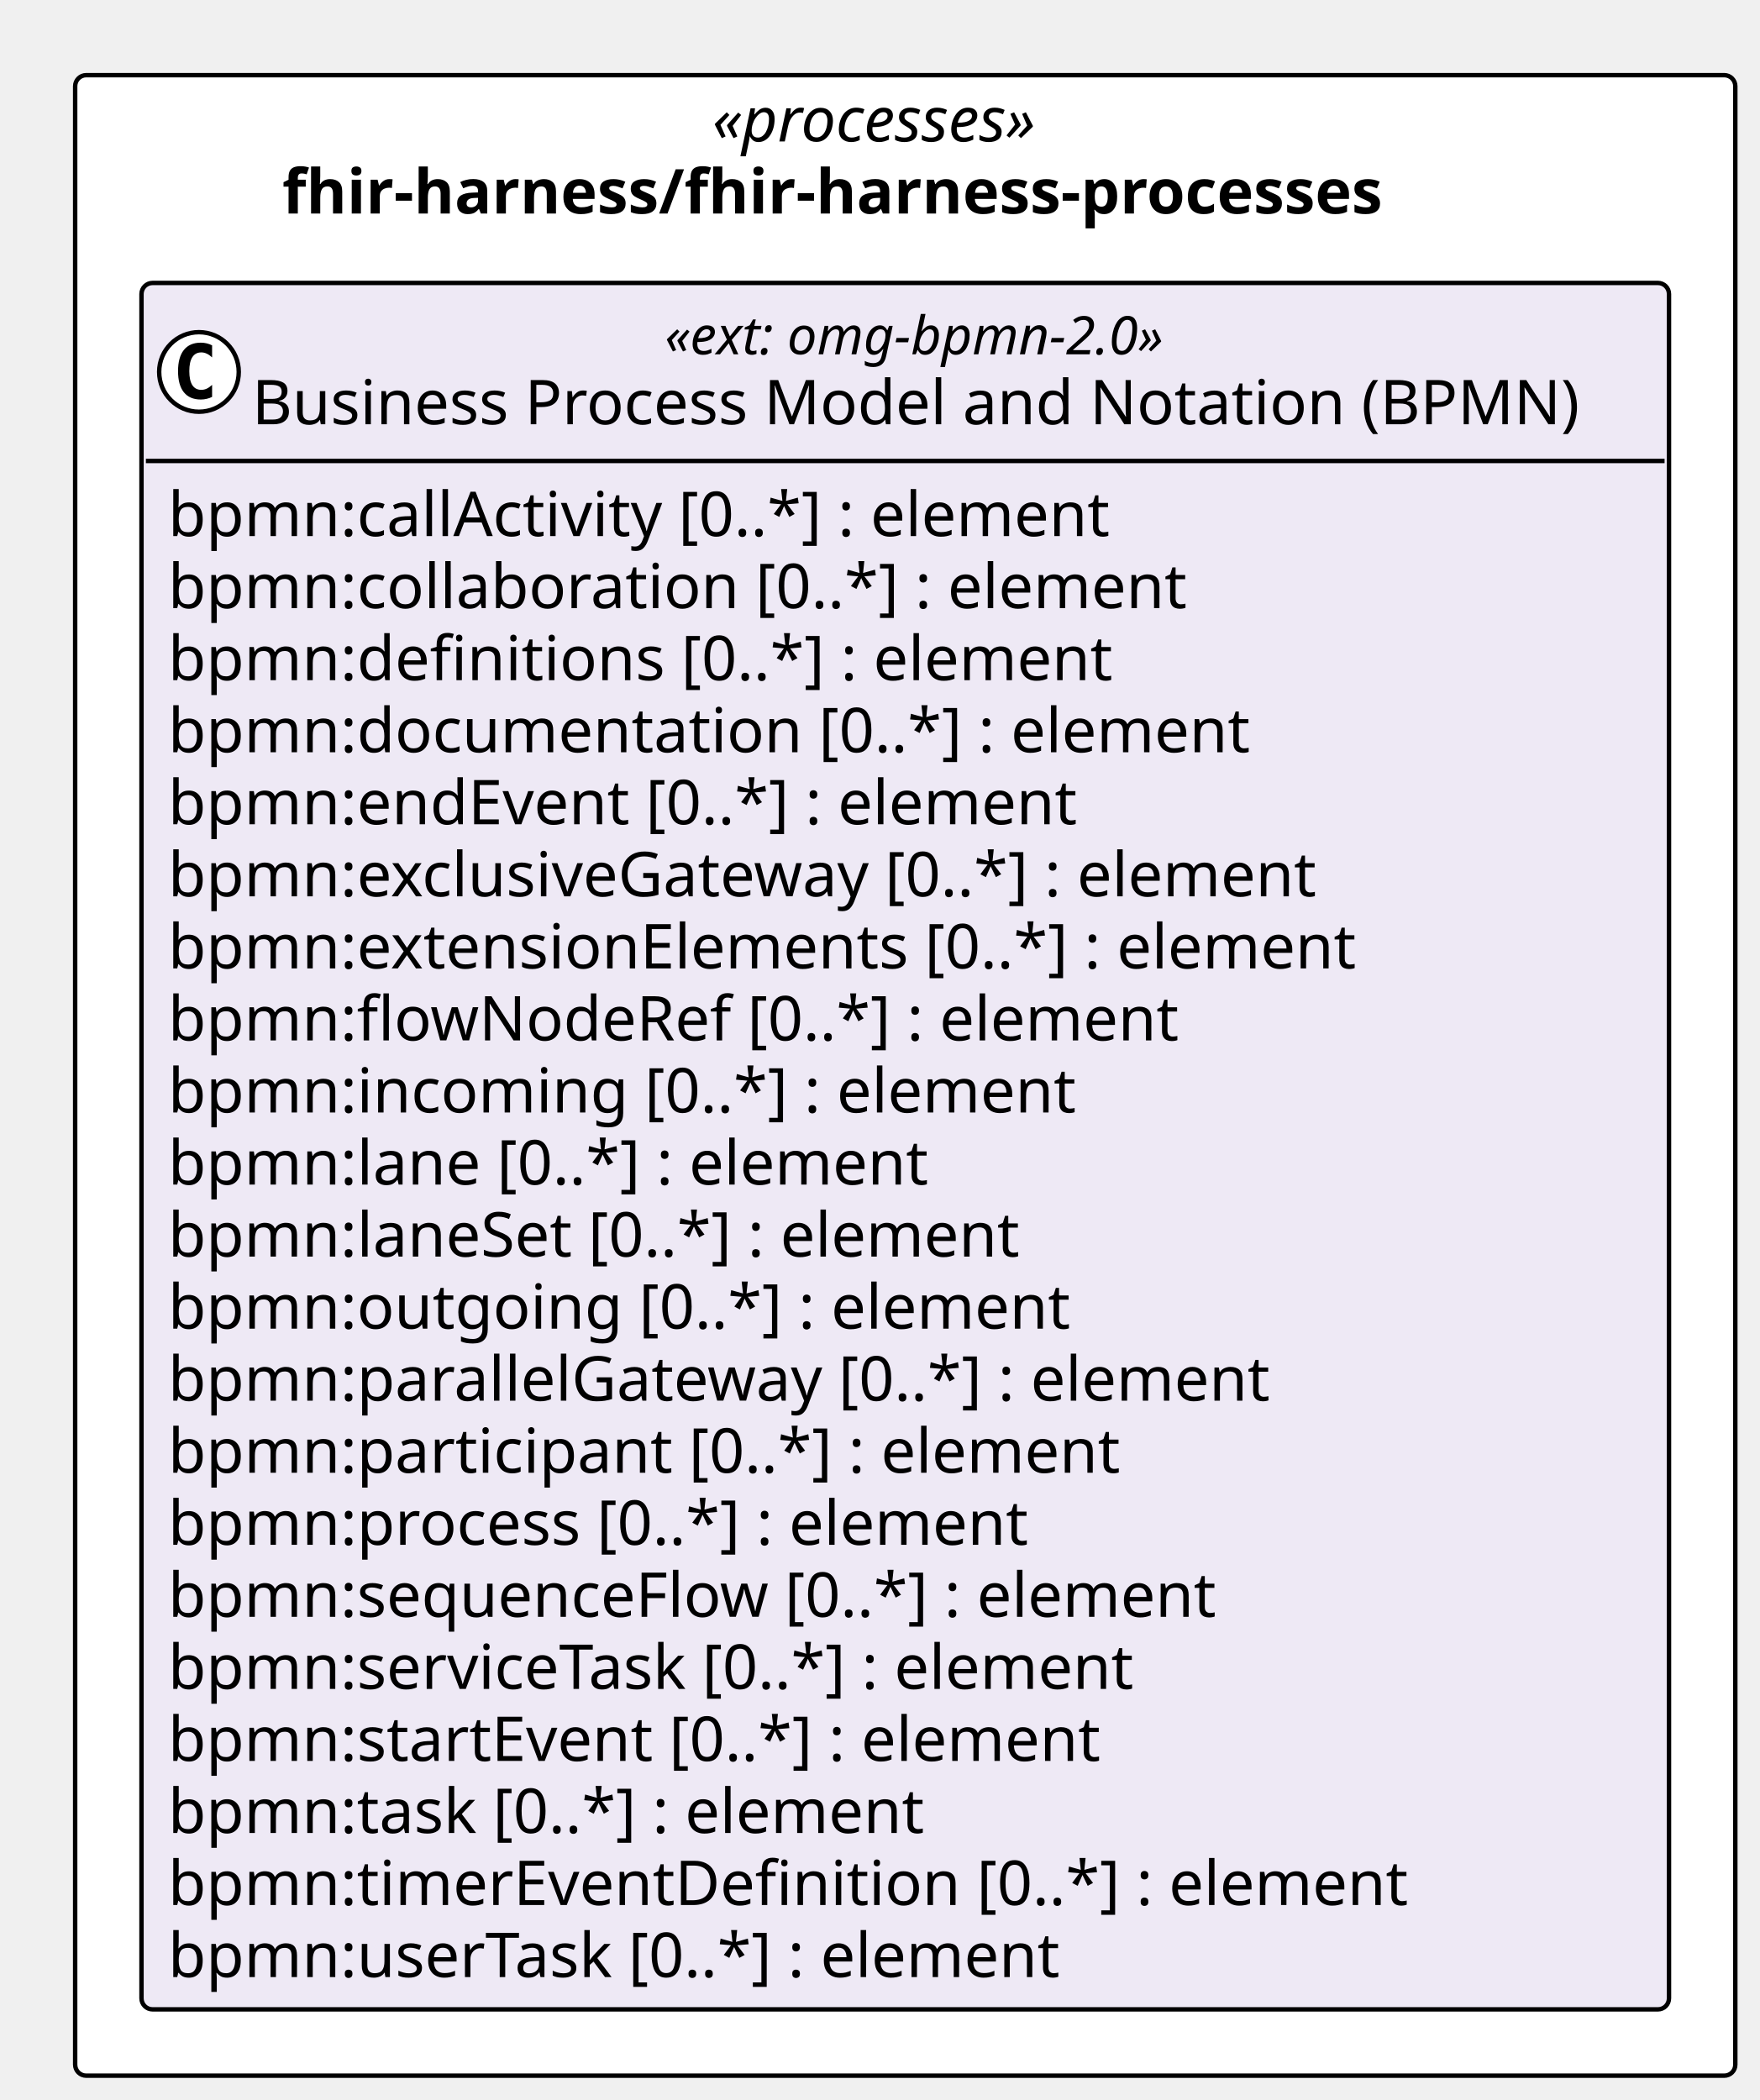
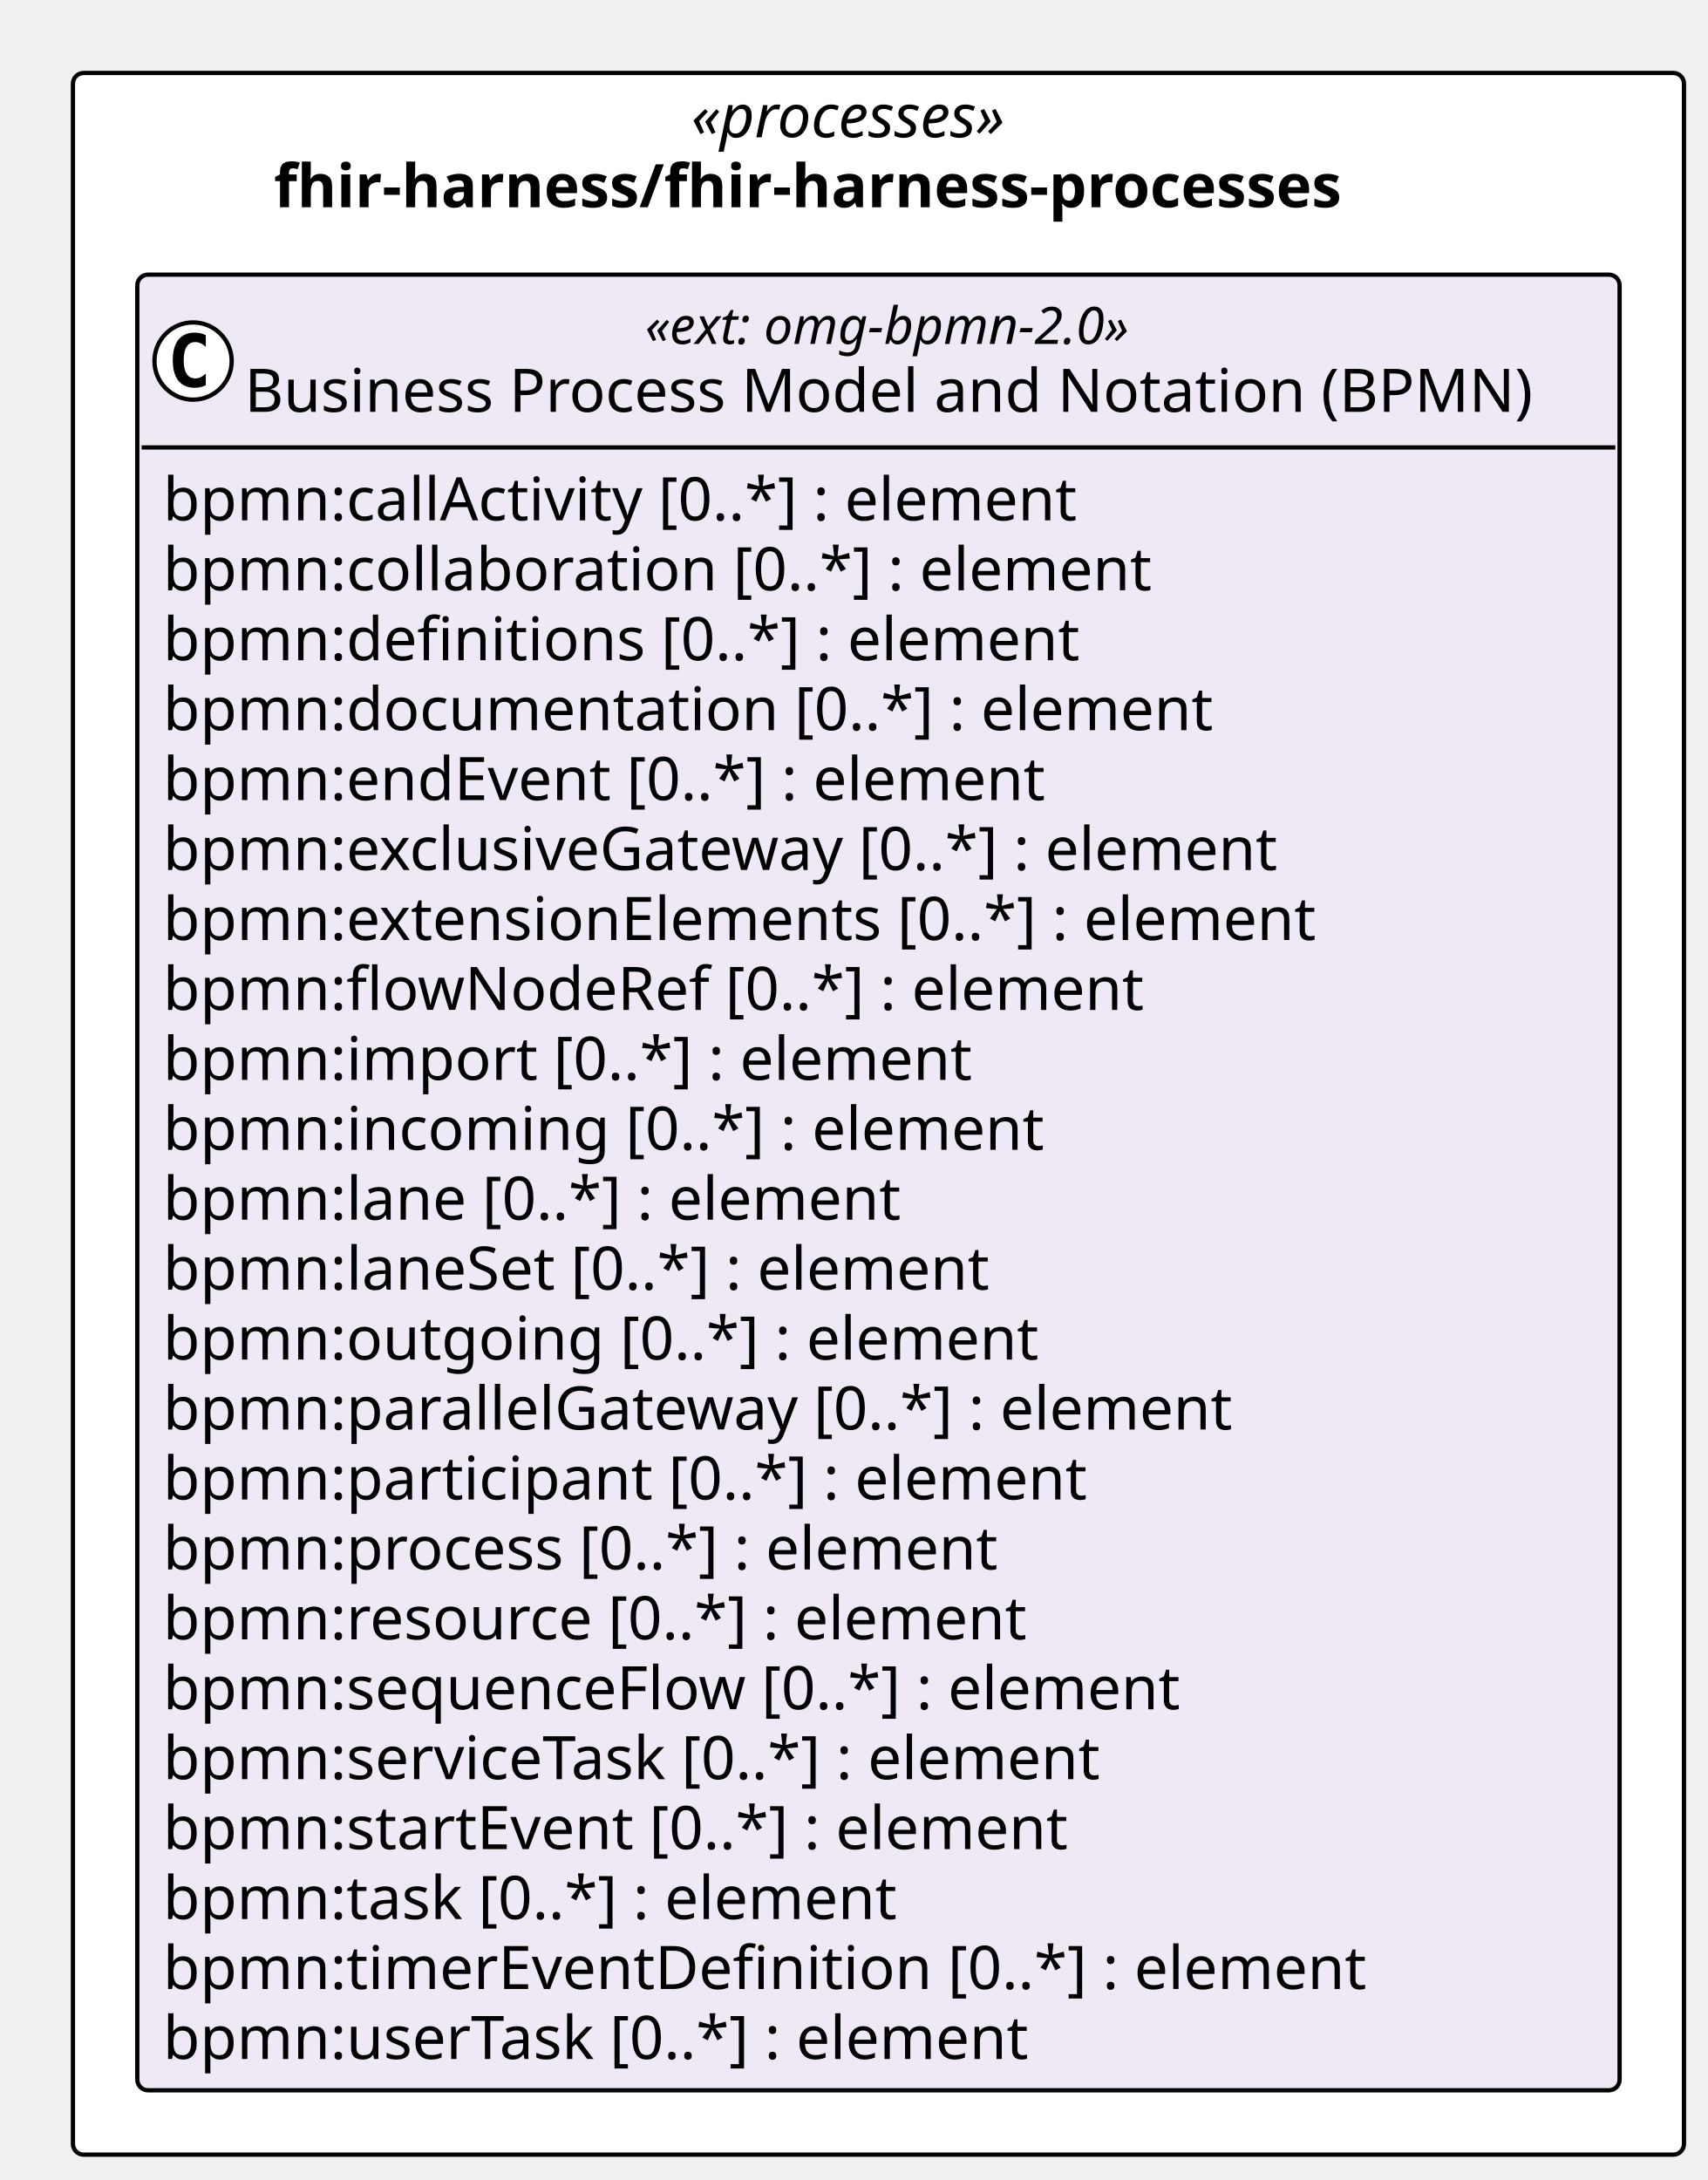
- <svg xmlns="http://www.w3.org/2000/svg" contentStyleType="text/css" height="475px" preserveAspectRatio="none" style="width:398px;height:475px;background:#FFFFFF;" version="1.1" viewBox="0 0 398 475" width="398px" zoomAndPan="magnify">
+ <svg xmlns="http://www.w3.org/2000/svg" contentStyleType="text/css" height="508px" preserveAspectRatio="none" style="width:398px;height:508px;background:#FFFFFF;" version="1.1" viewBox="0 0 398 508" width="398px" zoomAndPan="magnify">
  <defs />
  <g>
-     <rect fill="#FFFFFF" height="452.5" rx="2.5" ry="2.5" style="stroke:#000000;stroke-width:1.0;" width="375.468" x="17" y="17" />
+     <rect fill="#FFFFFF" height="485.094" rx="2.5" ry="2.5" style="stroke:#000000;stroke-width:1.0;" width="375.468" x="17" y="17" />
    <text fill="#000000" font-family="Verdana" font-size="14" font-style="italic" lengthAdjust="spacing" textLength="87.295" x="161.086" y="31.995">«processes»</text>
    <text fill="#000000" font-family="Verdana" font-size="14" font-weight="bold" lengthAdjust="spacing" textLength="281.791" x="63.838" y="48.292">fhir-harness/fhir-harness-processes</text>
    <g id="elem_fhir_harness_fhir_harness_processes_omg_bpmn_2_0">
-       <rect codeLine="11" fill="#EEE9F5" height="390.5" id="fhir_harness_fhir_harness_processes_omg_bpmn_2_0" rx="2.5" ry="2.5" style="stroke:#000000;stroke-width:1.0;" width="345.468" x="32" y="64" />
+       <rect codeLine="11" fill="#EEE9F5" height="423.094" id="fhir_harness_fhir_harness_processes_omg_bpmn_2_0" rx="2.5" ry="2.5" style="stroke:#000000;stroke-width:1.0;" width="345.468" x="32" y="64" />
      <ellipse cx="45" cy="84.133" fill="#FFFFFF" rx="9" ry="9" style="stroke:#000000;stroke-width:1.0;" />
      <path d="M47.969,89.773 Q47.391,90.07 46.75,90.211 Q46.109,90.367 45.406,90.367 Q42.906,90.367 41.578,88.727 Q40.266,87.07 40.266,83.945 Q40.266,80.82 41.578,79.164 Q42.906,77.508 45.406,77.508 Q46.109,77.508 46.75,77.664 Q47.406,77.82 47.969,78.117 L47.969,80.836 Q47.344,80.258 46.75,79.992 Q46.156,79.711 45.531,79.711 Q44.188,79.711 43.5,80.789 Q42.812,81.852 42.812,83.945 Q42.812,86.039 43.5,87.117 Q44.188,88.18 45.531,88.18 Q46.156,88.18 46.75,87.914 Q47.344,87.633 47.969,87.055 L47.969,89.773 Z " fill="#000000" />
      <text fill="#000000" font-family="Verdana" font-size="12" font-style="italic" lengthAdjust="spacing" textLength="130.781" x="150.343" y="80.139">«ext: omg-bpmn-2.0»</text>
      <text fill="#000000" font-family="Verdana" font-size="14" lengthAdjust="spacing" textLength="317.468" x="57" y="95.964">Business Process Model and Notation (BPMN)</text>
      <line style="stroke:#000000;stroke-width:1.0;" x1="33" x2="376.468" y1="104.266" y2="104.266" />
      <text fill="#000000" font-family="Verdana" font-size="14" lengthAdjust="spacing" textLength="233.188" x="38" y="121.261">bpmn:callActivity [0..*] : element</text>
      <text fill="#000000" font-family="Verdana" font-size="14" lengthAdjust="spacing" textLength="247.755" x="38" y="137.558">bpmn:collaboration [0..*] : element</text>
      <text fill="#000000" font-family="Verdana" font-size="14" lengthAdjust="spacing" textLength="229.722" x="38" y="153.855">bpmn:definitions [0..*] : element</text>
      <text fill="#000000" font-family="Verdana" font-size="14" lengthAdjust="spacing" textLength="262.562" x="38" y="170.151">bpmn:documentation [0..*] : element</text>
      <text fill="#000000" font-family="Verdana" font-size="14" lengthAdjust="spacing" textLength="223.009" x="38" y="186.448">bpmn:endEvent [0..*] : element</text>
      <text fill="#000000" font-family="Verdana" font-size="14" lengthAdjust="spacing" textLength="283.815" x="38" y="202.745">bpmn:exclusiveGateway [0..*] : element</text>
      <text fill="#000000" font-family="Verdana" font-size="14" lengthAdjust="spacing" textLength="290.281" x="38" y="219.042">bpmn:extensionElements [0..*] : element</text>
      <text fill="#000000" font-family="Verdana" font-size="14" lengthAdjust="spacing" textLength="245.171" x="38" y="235.339">bpmn:flowNodeRef [0..*] : element</text>
-       <text fill="#000000" font-family="Verdana" font-size="14" lengthAdjust="spacing" textLength="220.842" x="38" y="251.636">bpmn:incoming [0..*] : element</text>
-       <text fill="#000000" font-family="Verdana" font-size="14" lengthAdjust="spacing" textLength="186.484" x="38" y="267.933">bpmn:lane [0..*] : element</text>
-       <text fill="#000000" font-family="Verdana" font-size="14" lengthAdjust="spacing" textLength="209.474" x="38" y="284.229">bpmn:laneSet [0..*] : element</text>
-       <text fill="#000000" font-family="Verdana" font-size="14" lengthAdjust="spacing" textLength="218.559" x="38" y="300.526">bpmn:outgoing [0..*] : element</text>
-       <text fill="#000000" font-family="Verdana" font-size="14" lengthAdjust="spacing" textLength="270.457" x="38" y="316.823">bpmn:parallelGateway [0..*] : element</text>
-       <text fill="#000000" font-family="Verdana" font-size="14" lengthAdjust="spacing" textLength="232.545" x="38" y="333.12">bpmn:participant [0..*] : element</text>
-       <text fill="#000000" font-family="Verdana" font-size="14" lengthAdjust="spacing" textLength="210.636" x="38" y="349.417">bpmn:process [0..*] : element</text>
-       <text fill="#000000" font-family="Verdana" font-size="14" lengthAdjust="spacing" textLength="255.951" x="38" y="365.714">bpmn:sequenceFlow [0..*] : element</text>
-       <text fill="#000000" font-family="Verdana" font-size="14" lengthAdjust="spacing" textLength="239.21" x="38" y="382.011">bpmn:serviceTask [0..*] : element</text>
-       <text fill="#000000" font-family="Verdana" font-size="14" lengthAdjust="spacing" textLength="229.243" x="38" y="398.308">bpmn:startEvent [0..*] : element</text>
-       <text fill="#000000" font-family="Verdana" font-size="14" lengthAdjust="spacing" textLength="185.999" x="38" y="414.604">bpmn:task [0..*] : element</text>
-       <text fill="#000000" font-family="Verdana" font-size="14" lengthAdjust="spacing" textLength="301.813" x="38" y="430.901">bpmn:timerEventDefinition [0..*] : element</text>
-       <text fill="#000000" font-family="Verdana" font-size="14" lengthAdjust="spacing" textLength="219.598" x="38" y="447.198">bpmn:userTask [0..*] : element</text>
+       <text fill="#000000" font-family="Verdana" font-size="14" lengthAdjust="spacing" textLength="202.754" x="38" y="251.636">bpmn:import [0..*] : element</text>
+       <text fill="#000000" font-family="Verdana" font-size="14" lengthAdjust="spacing" textLength="220.842" x="38" y="267.933">bpmn:incoming [0..*] : element</text>
+       <text fill="#000000" font-family="Verdana" font-size="14" lengthAdjust="spacing" textLength="186.484" x="38" y="284.229">bpmn:lane [0..*] : element</text>
+       <text fill="#000000" font-family="Verdana" font-size="14" lengthAdjust="spacing" textLength="209.474" x="38" y="300.526">bpmn:laneSet [0..*] : element</text>
+       <text fill="#000000" font-family="Verdana" font-size="14" lengthAdjust="spacing" textLength="218.559" x="38" y="316.823">bpmn:outgoing [0..*] : element</text>
+       <text fill="#000000" font-family="Verdana" font-size="14" lengthAdjust="spacing" textLength="270.457" x="38" y="333.12">bpmn:parallelGateway [0..*] : element</text>
+       <text fill="#000000" font-family="Verdana" font-size="14" lengthAdjust="spacing" textLength="232.545" x="38" y="349.417">bpmn:participant [0..*] : element</text>
+       <text fill="#000000" font-family="Verdana" font-size="14" lengthAdjust="spacing" textLength="210.636" x="38" y="365.714">bpmn:process [0..*] : element</text>
+       <text fill="#000000" font-family="Verdana" font-size="14" lengthAdjust="spacing" textLength="217.697" x="38" y="382.011">bpmn:resource [0..*] : element</text>
+       <text fill="#000000" font-family="Verdana" font-size="14" lengthAdjust="spacing" textLength="255.951" x="38" y="398.308">bpmn:sequenceFlow [0..*] : element</text>
+       <text fill="#000000" font-family="Verdana" font-size="14" lengthAdjust="spacing" textLength="239.21" x="38" y="414.604">bpmn:serviceTask [0..*] : element</text>
+       <text fill="#000000" font-family="Verdana" font-size="14" lengthAdjust="spacing" textLength="229.243" x="38" y="430.901">bpmn:startEvent [0..*] : element</text>
+       <text fill="#000000" font-family="Verdana" font-size="14" lengthAdjust="spacing" textLength="185.999" x="38" y="447.198">bpmn:task [0..*] : element</text>
+       <text fill="#000000" font-family="Verdana" font-size="14" lengthAdjust="spacing" textLength="301.813" x="38" y="463.495">bpmn:timerEventDefinition [0..*] : element</text>
+       <text fill="#000000" font-family="Verdana" font-size="14" lengthAdjust="spacing" textLength="219.598" x="38" y="479.792">bpmn:userTask [0..*] : element</text>
    </g>
  </g>
</svg>
